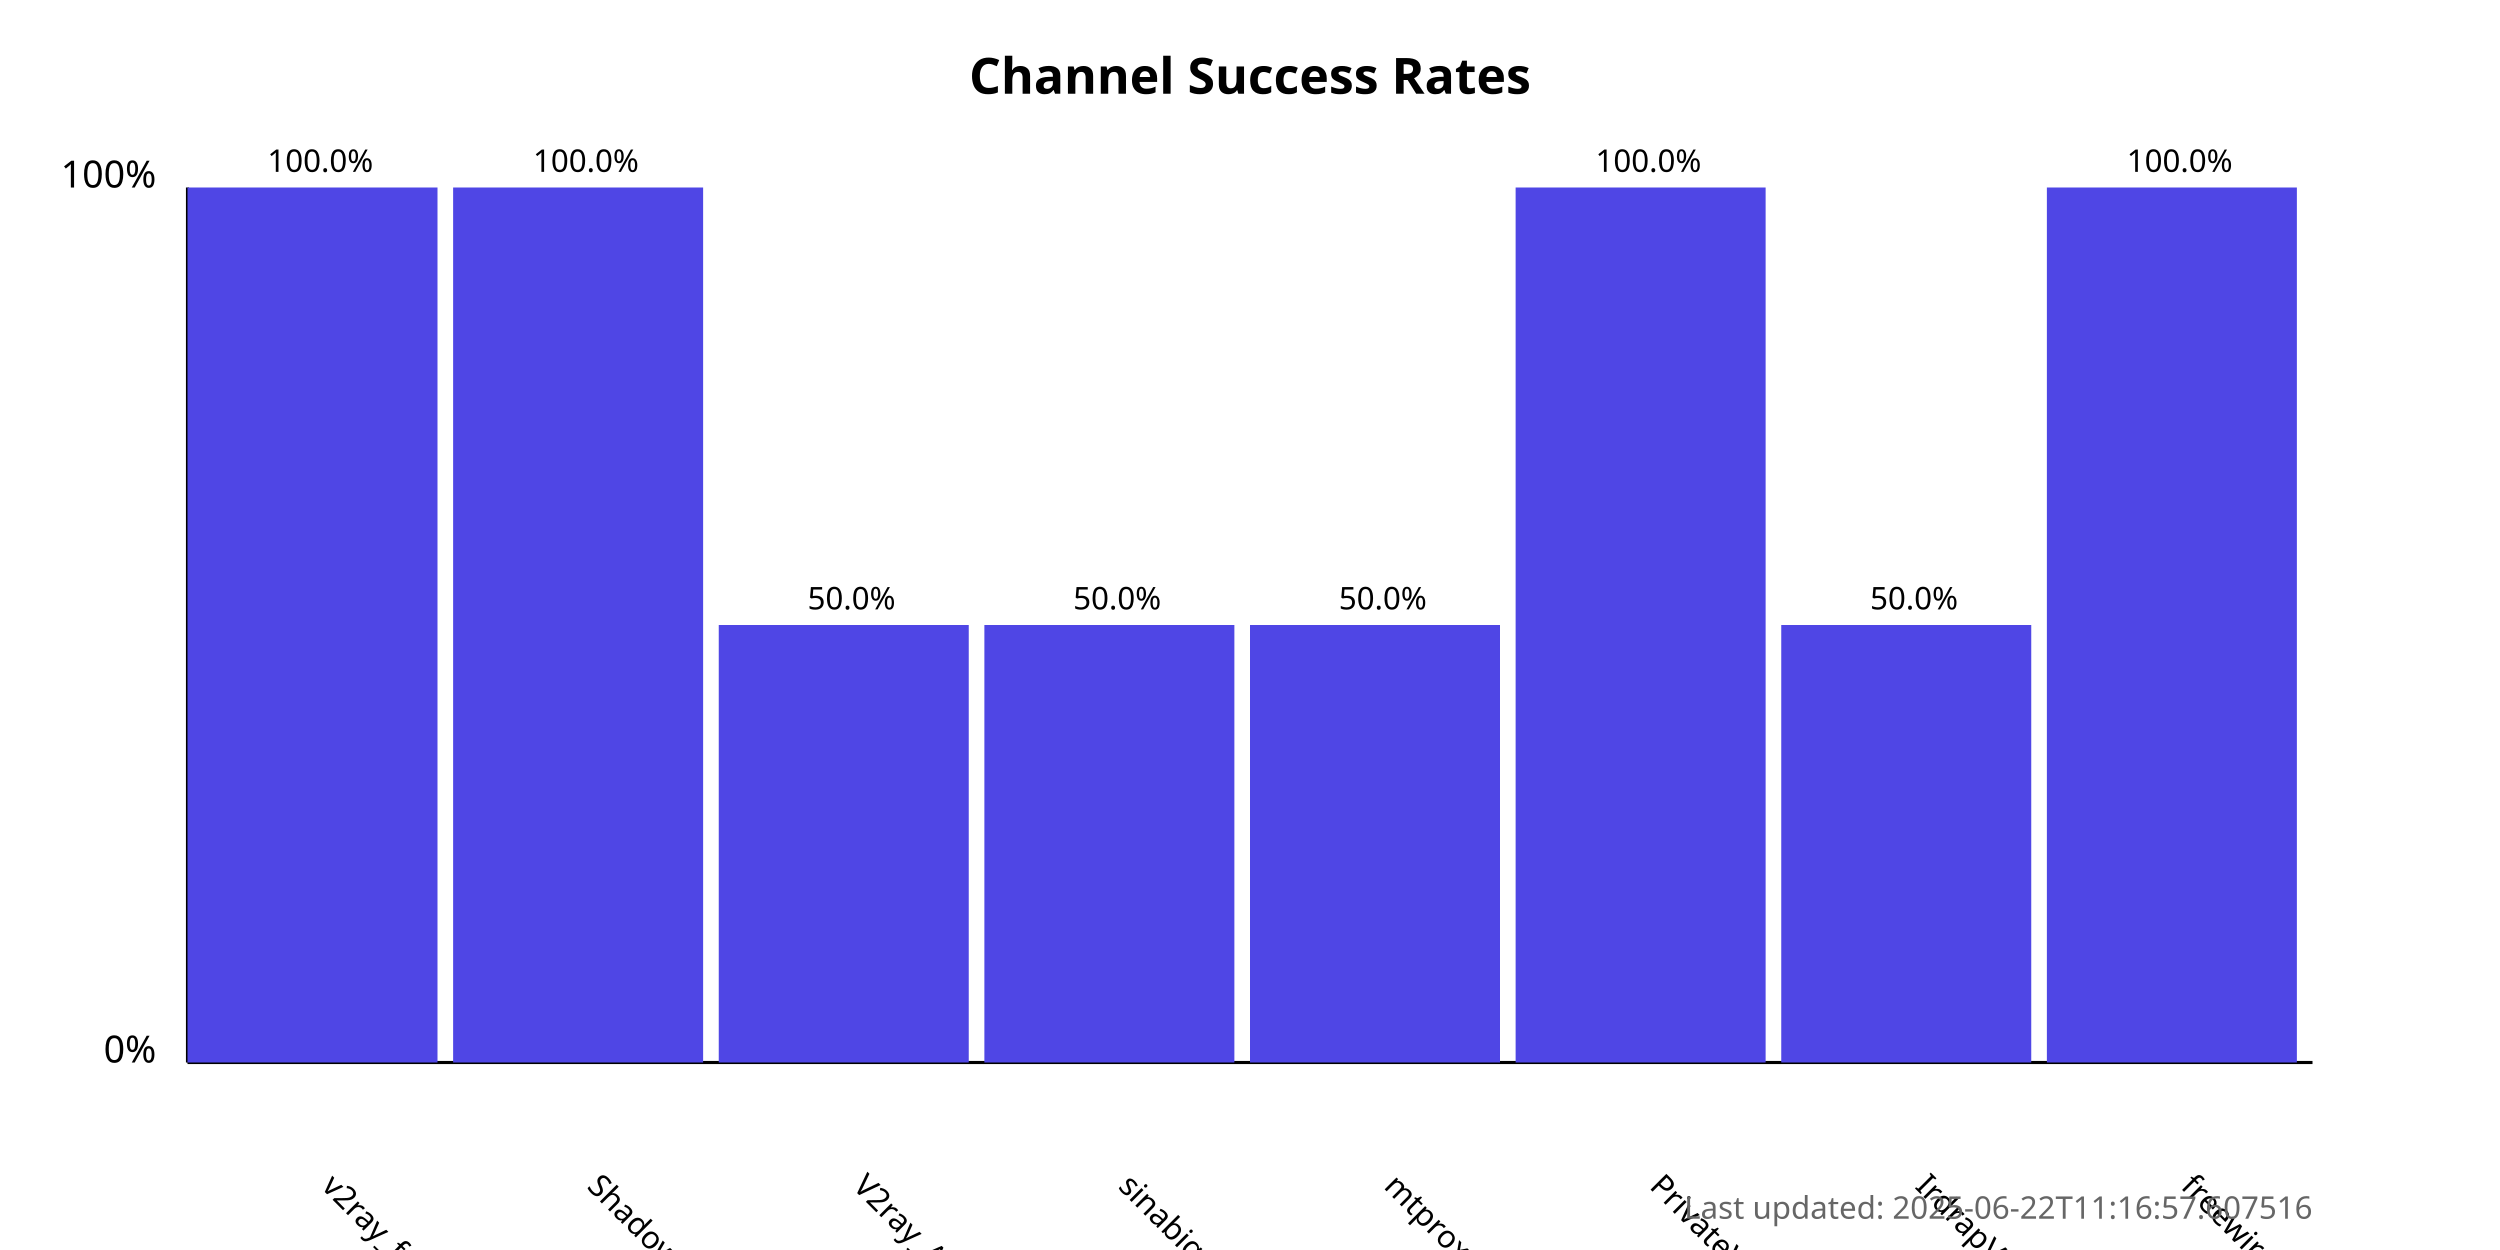
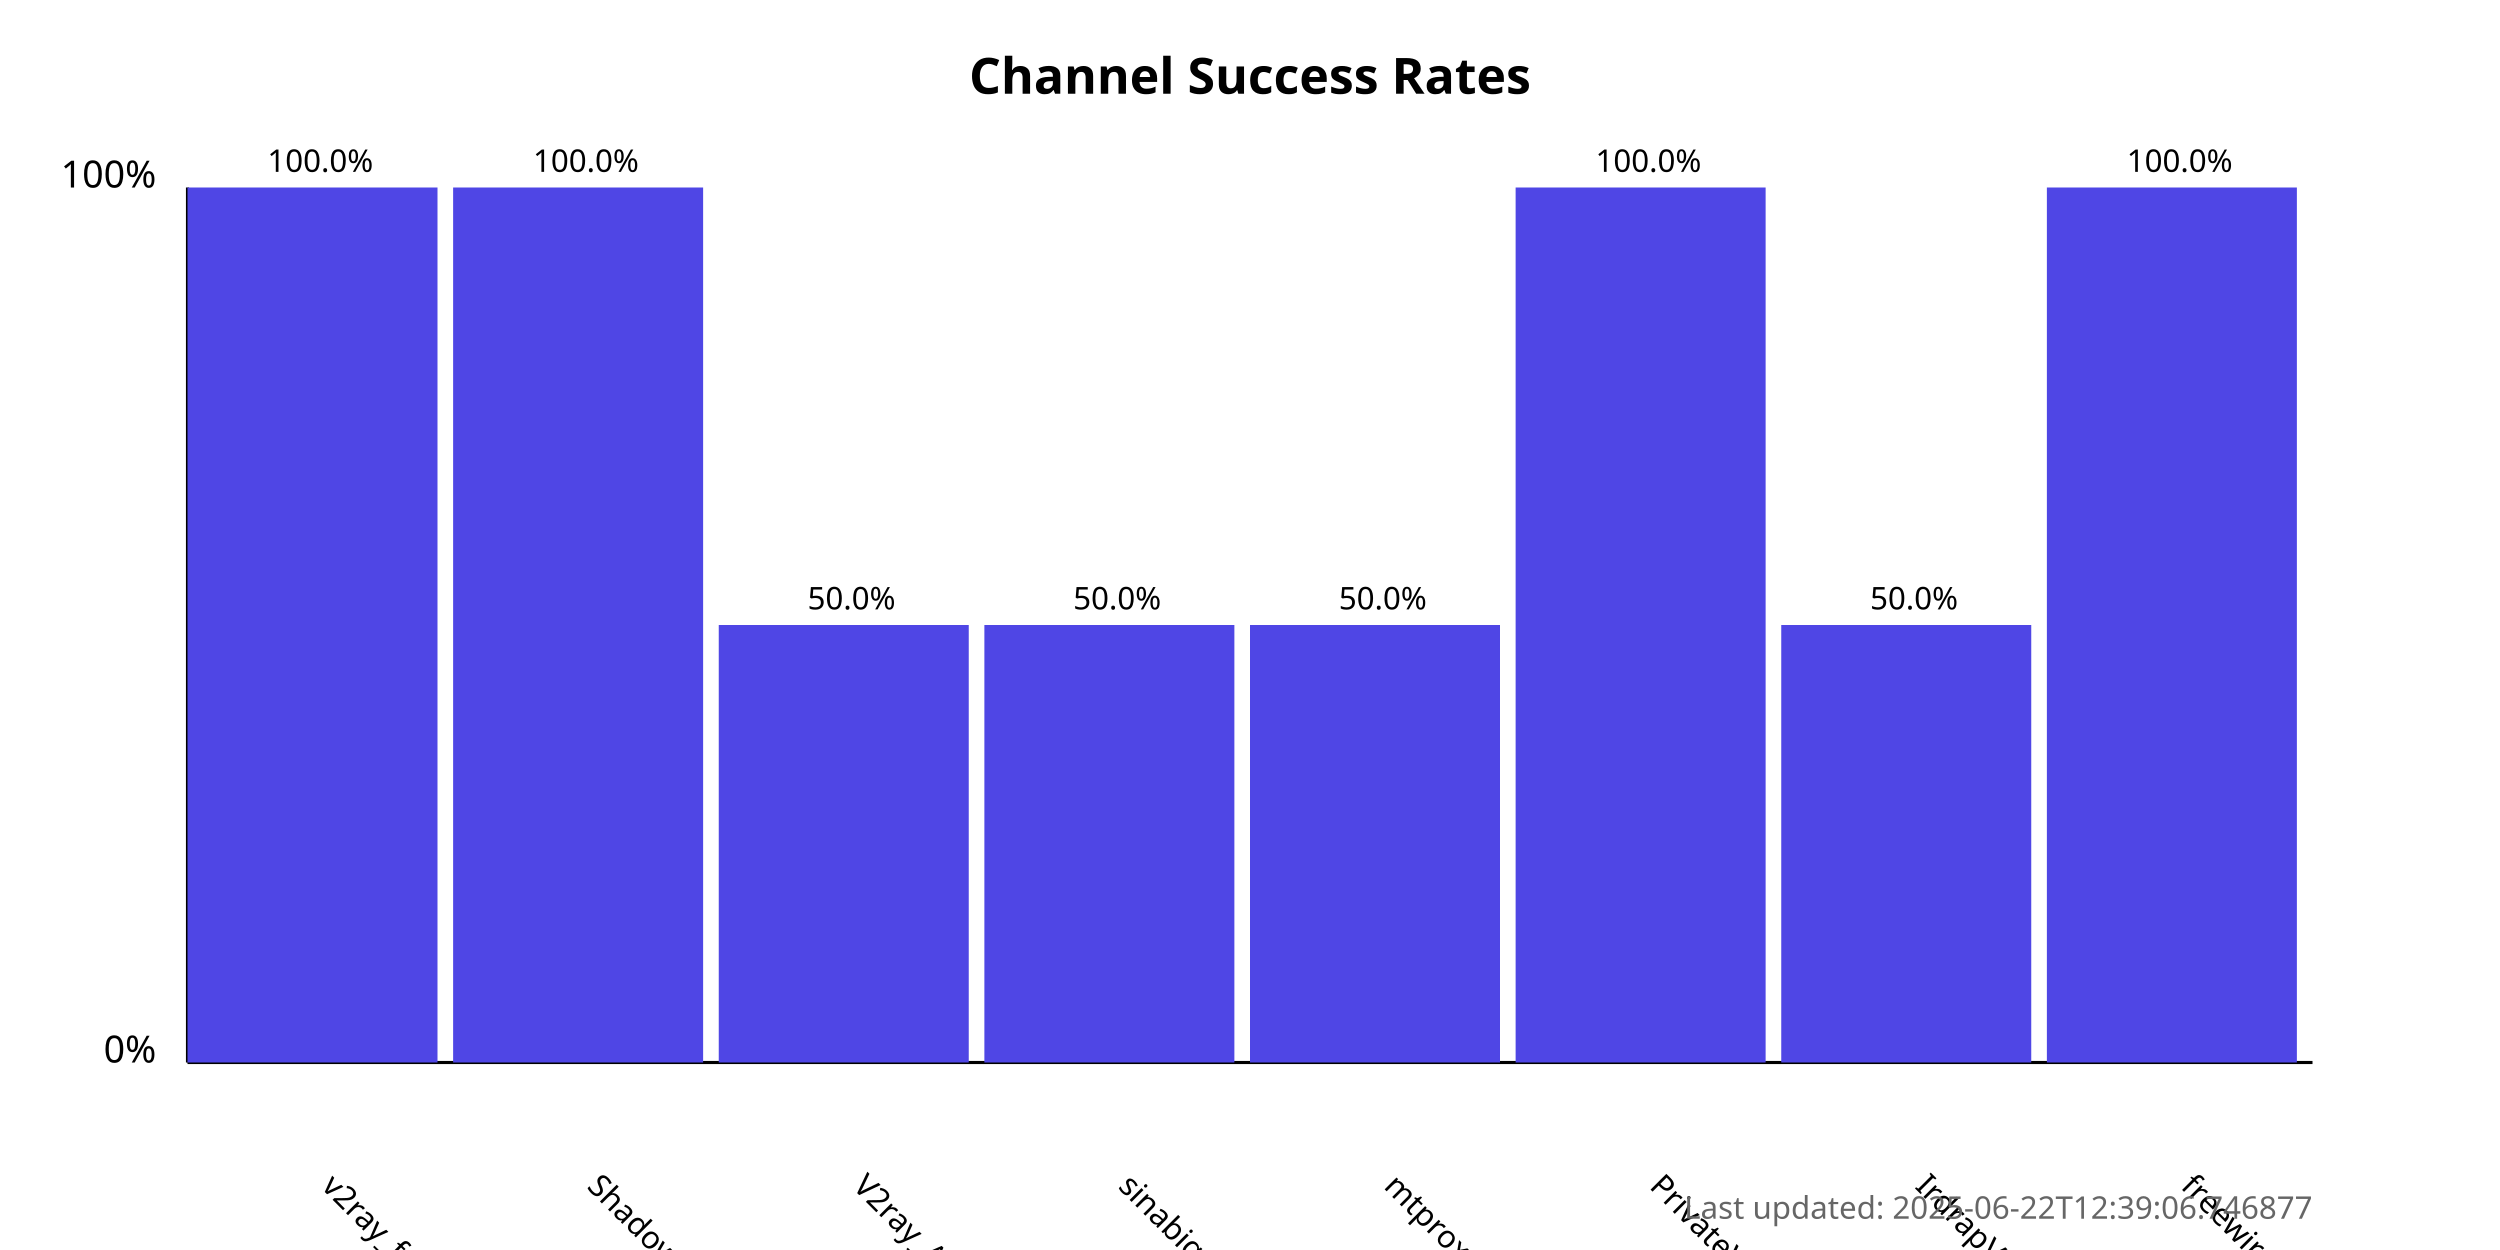
<svg xmlns="http://www.w3.org/2000/svg" width="800" height="400">
  <style>
            .chart-title { font: bold 16px sans-serif; }
            .axis-label { font: 12px sans-serif; }
            .tick-label { font: 10px sans-serif; }
            .bar { fill: #4f46e5; }
            .bar:hover { fill: #6366f1; }
            .timestamp { font: 10px sans-serif; fill: #666; }
        </style>
  <text x="400.0" y="30" text-anchor="middle" class="chart-title">
            Channel Success Rates
        </text>
  <line x1="60" y1="340" x2="60" y2="60" stroke="black" stroke-width="1" />
  <line x1="60" y1="340" x2="740" y2="340" stroke="black" stroke-width="1" />
  <text x="50" y="340" text-anchor="end" class="axis-label">0%</text>
  <text x="50" y="60" text-anchor="end" class="axis-label">100%</text>
  <g>
    <rect x="60" y="60.0" width="80.0" height="280.0" class="bar" />
    <text x="102.5" y="380" transform="rotate(45, 102.5, 380)" text-anchor="start" class="tick-label">
                v2ray_free_conf
            </text>
    <text x="102.5" y="55.0" text-anchor="middle" class="tick-label">
                100.0%
            </text>
  </g>
  <g>
    <rect x="145.0" y="60.0" width="80.0" height="280.0" class="bar" />
    <text x="187.5" y="380" transform="rotate(45, 187.5, 380)" text-anchor="start" class="tick-label">
                ShadowProxy66
            </text>
    <text x="187.5" y="55.0" text-anchor="middle" class="tick-label">
                100.0%
            </text>
  </g>
  <g>
    <rect x="230.0" y="200.0" width="80.0" height="140.0" class="bar" />
    <text x="272.5" y="380" transform="rotate(45, 272.5, 380)" text-anchor="start" class="tick-label">
                V2ray_Alpha
            </text>
    <text x="272.5" y="195.0" text-anchor="middle" class="tick-label">
                50.0%
            </text>
  </g>
  <g>
    <rect x="315.0" y="200.0" width="80.0" height="140.0" class="bar" />
    <text x="357.5" y="380" transform="rotate(45, 357.5, 380)" text-anchor="start" class="tick-label">
                sinabigo
            </text>
    <text x="357.5" y="195.0" text-anchor="middle" class="tick-label">
                50.0%
            </text>
  </g>
  <g>
    <rect x="400.0" y="200.0" width="80.0" height="140.0" class="bar" />
    <text x="442.5" y="380" transform="rotate(45, 442.5, 380)" text-anchor="start" class="tick-label">
                mtproxy_lists
            </text>
    <text x="442.5" y="195.0" text-anchor="middle" class="tick-label">
                50.0%
            </text>
  </g>
  <g>
    <rect x="485.0" y="60.0" width="80.0" height="280.0" class="bar" />
    <text x="527.5" y="380" transform="rotate(45, 527.5, 380)" text-anchor="start" class="tick-label">
                PrivateVPNs
            </text>
    <text x="527.5" y="55.0" text-anchor="middle" class="tick-label">
                100.0%
            </text>
  </g>
  <g>
    <rect x="570.0" y="200.0" width="80.0" height="140.0" class="bar" />
    <text x="612.5" y="380" transform="rotate(45, 612.5, 380)" text-anchor="start" class="tick-label">
                IrdrapVPNnews
            </text>
    <text x="612.5" y="195.0" text-anchor="middle" class="tick-label">
                50.0%
            </text>
  </g>
  <g>
    <rect x="655.0" y="60.0" width="80.0" height="280.0" class="bar" />
    <text x="697.5" y="380" transform="rotate(45, 697.5, 380)" text-anchor="start" class="tick-label">
                freewireguard
            </text>
    <text x="697.5" y="55.0" text-anchor="middle" class="tick-label">
                100.0%
            </text>
  </g>
  <text x="740" y="390" text-anchor="end" class="timestamp">
-             Last updated: 2025-06-22T11:16:57.607516
+             Last updated: 2025-06-22T12:39:06.746877
        </text>
</svg>
